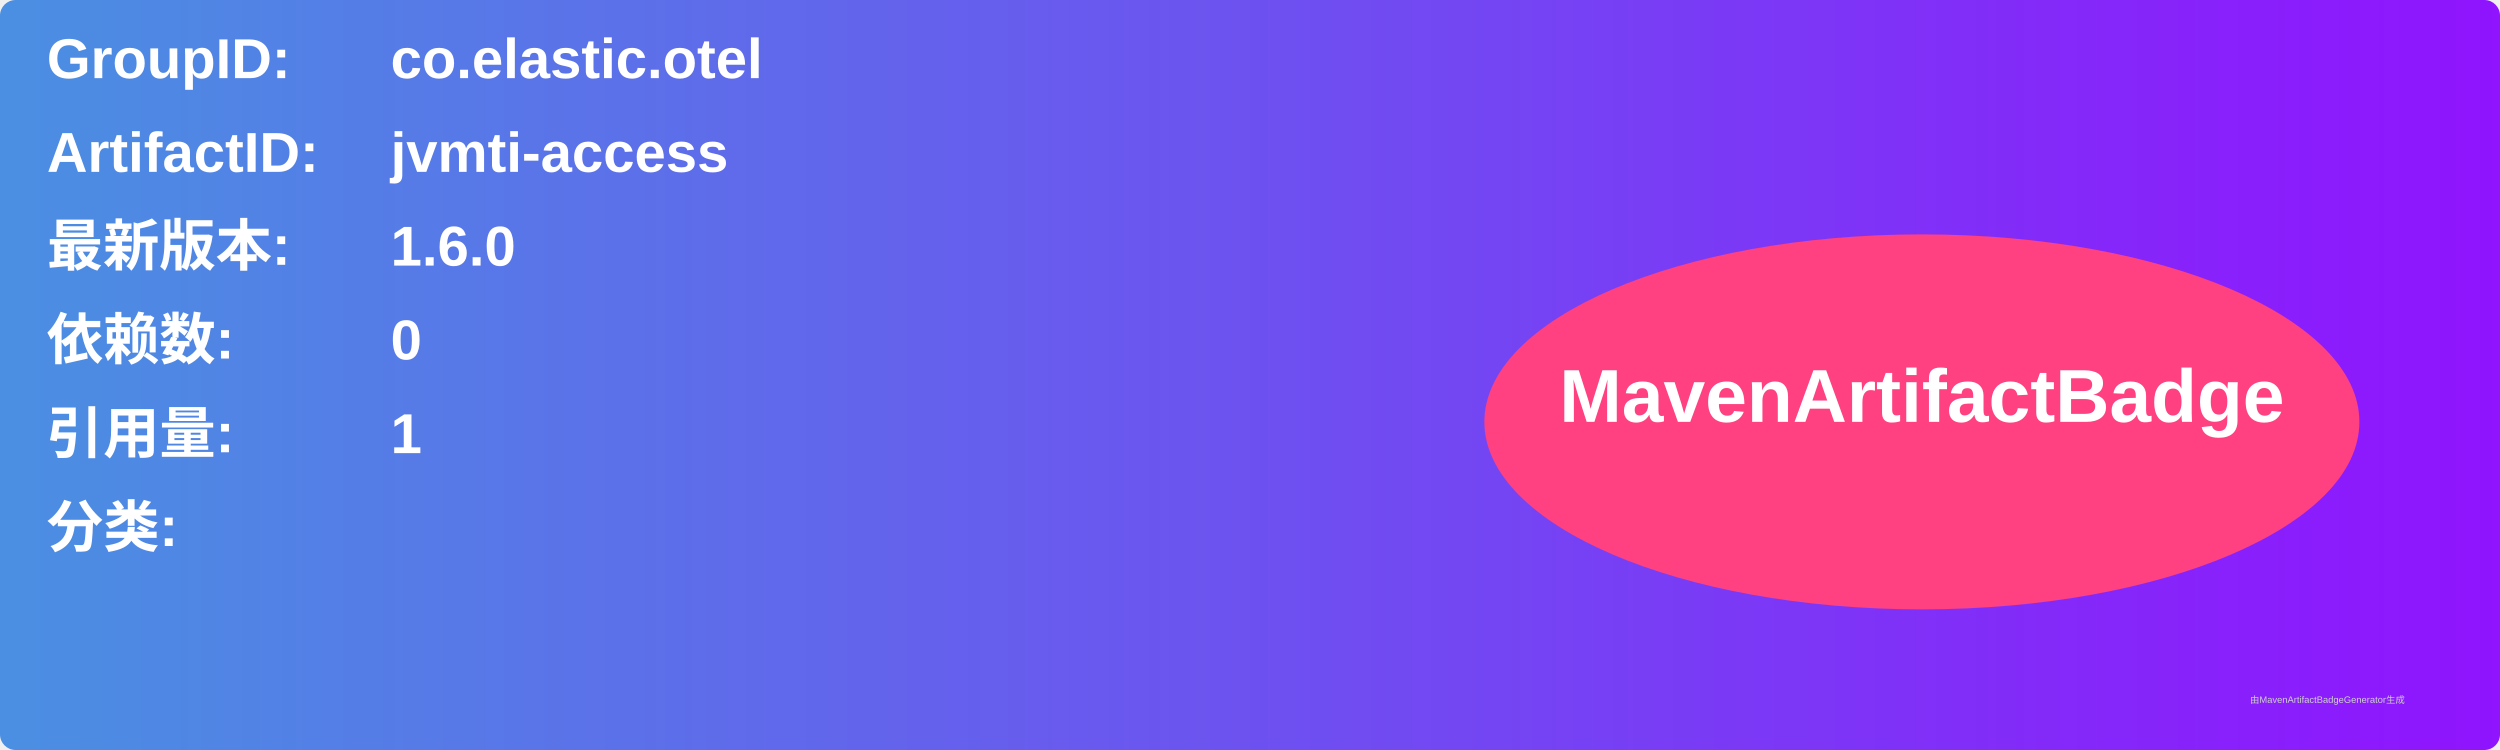
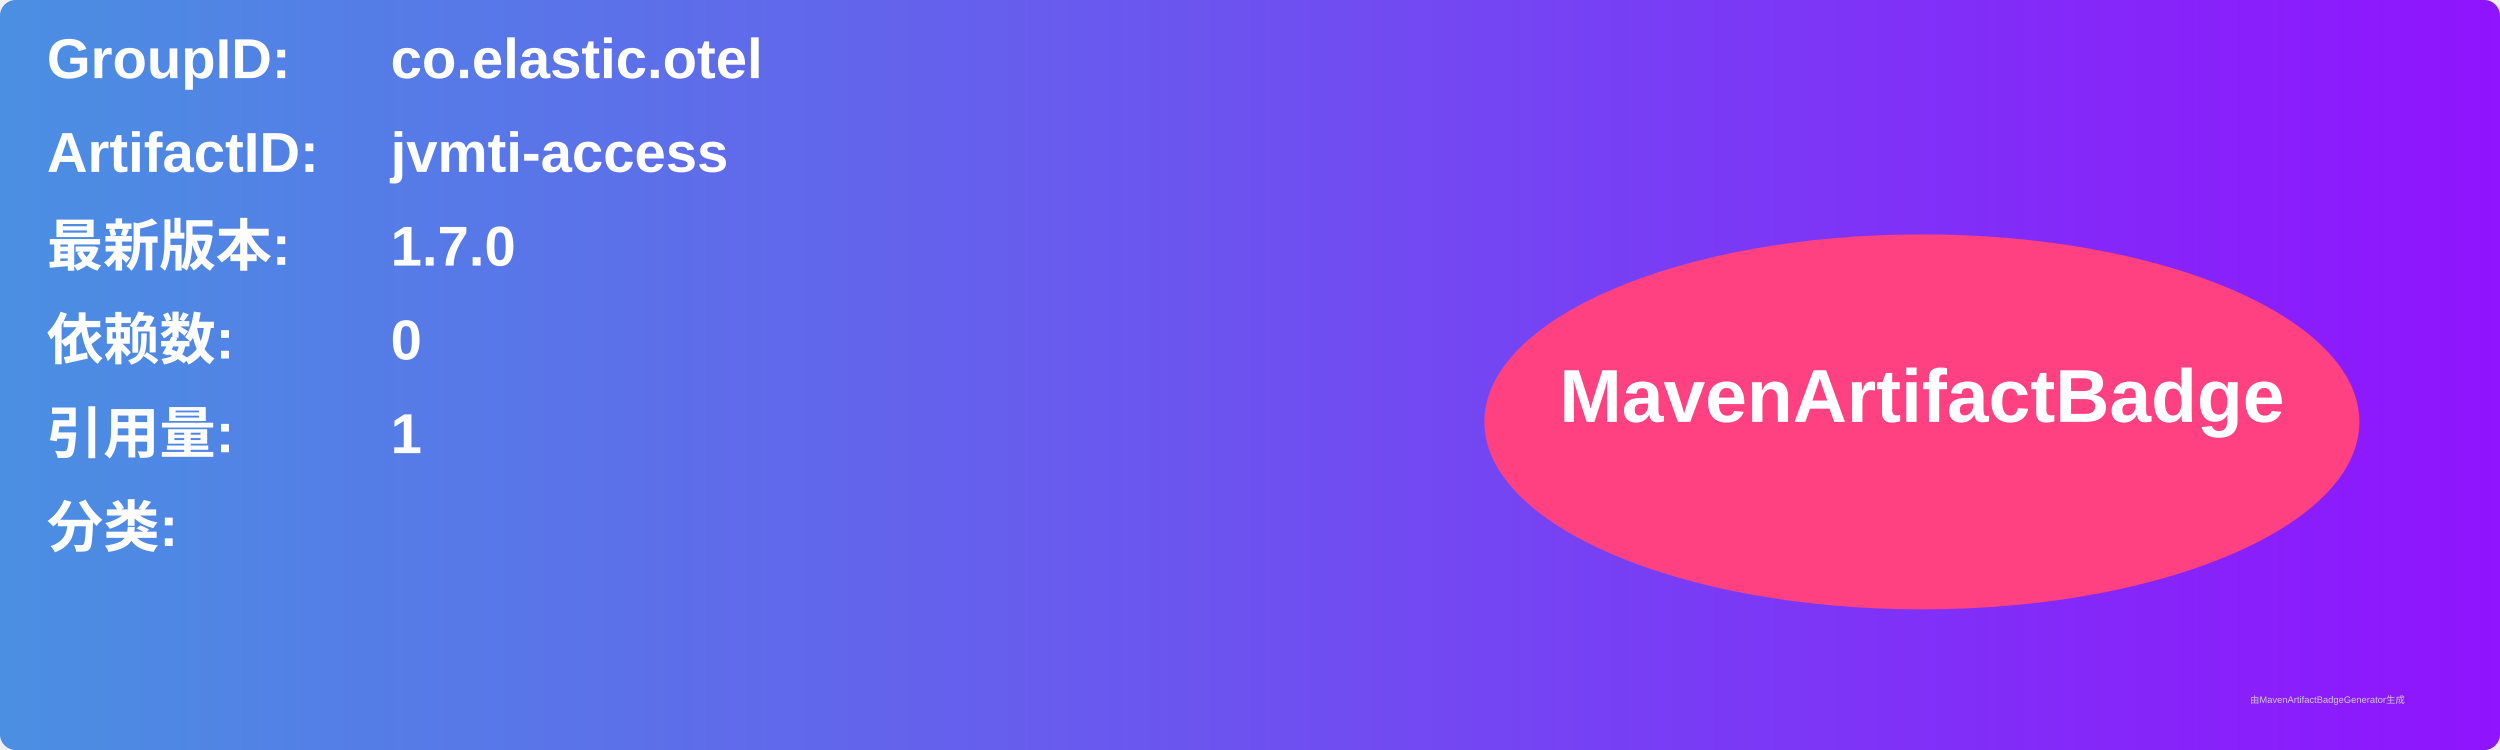
<svg xmlns="http://www.w3.org/2000/svg" width="800" height="240" viewBox="0 0 800 240">
  <linearGradient id="grad" x1="0%" y1="0%" x2="100%" y2="0%">
    <stop offset="0%" stop-color="#4a90e2" />
    <stop offset="100%" stop-color="#9013fe" />
  </linearGradient>
  <rect width="100%" height="100%" rx="5" ry="5" fill="url(#grad)" />
  <g transform="translate(15, 15)">
    <text x="0" y="10" font-family="Arial" font-size="18" fill="white" font-weight="bold" width="260">GroupID:</text>
    <text x="110" y="10" font-family="Arial" font-size="18" fill="white" font-weight="bold" width="460">co.elastic.otel</text>
    <text x="0" y="40" font-family="Arial" font-size="18" fill="white" font-weight="bold" width="260">ArtifactID:</text>
    <text x="110" y="40" font-family="Arial" font-size="18" fill="white" font-weight="bold" width="460">jvmti-access</text>
    <text x="0" y="70" font-family="Arial" font-size="18" fill="white" font-weight="bold">最新版本:</text>
    <text x="110" y="70" font-family="Arial" font-size="18" fill="white" font-weight="bold">
-       <tspan font-weight="bold">1.6.0</tspan>
+       <tspan font-weight="bold">1.7.0</tspan>
    </text>
    <text x="0" y="100" font-family="Arial" font-size="18" fill="white" font-weight="bold">依赖数: </text>
    <text x="110" y="100" font-family="Arial" font-size="18" fill="white">
      <tspan font-weight="bold">0</tspan>
    </text>
    <text x="0" y="130" font-family="Arial" font-size="18" fill="white" font-weight="bold">引用量: </text>
    <text x="110" y="130" font-family="Arial" font-size="18" fill="white">
      <tspan font-weight="bold">1</tspan>
    </text>
    <text x="0" y="160" font-family="Arial" font-size="18" fill="white" font-weight="bold">分类:</text>
    <text x="10" y="190" font-family="Arial" font-size="10" fill="white">
      <tspan font-weight="bold" />
    </text>
    <ellipse cx="600" cy="120" rx="140" ry="60" fill="#ff4081" />
    <text x="600" y="120" text-anchor="middle" font-family="Arial" font-size="24" fill="white" font-weight="bold">MavenArtifactBadge</text>
  </g>
  <text x="720" y="225" font-family="Arial" font-size="3" fill="#d0d0d0">由MavenArtifactBadgeGenerator生成</text>
</svg>
